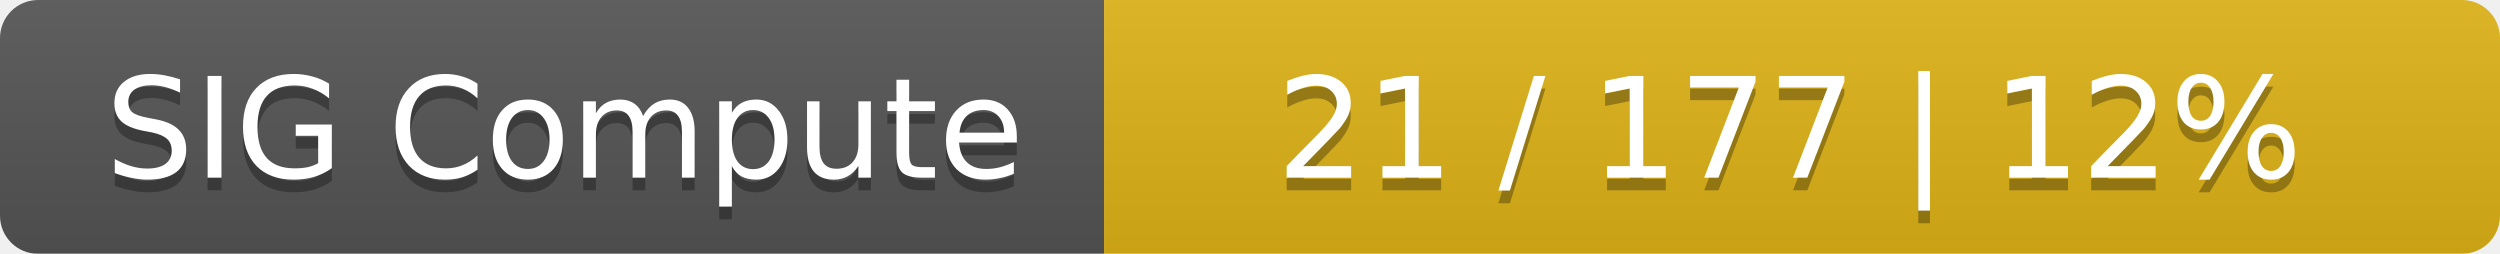
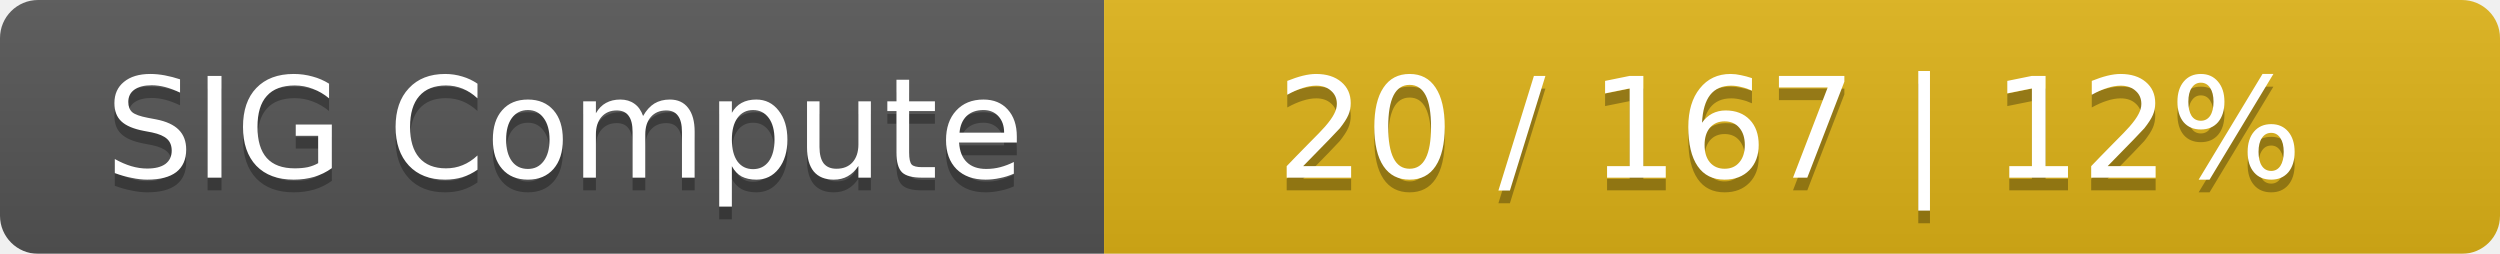
<svg xmlns="http://www.w3.org/2000/svg" width="197" height="20">
  <linearGradient id="smooth" x2="0" y2="100%">
    <stop offset="0" stop-color="#bbb" stop-opacity=".1" />
    <stop offset="1" stop-opacity=".1" />
  </linearGradient>
  <mask id="round">
    <rect width="197" height="20" rx="3" fill="#fff" />
  </mask>
  <g mask="url(#round)">
    <rect width="87" height="20" fill="#555" />
    <rect x="87" width="110" height="20" fill="#dfb317" />
    <rect width="197" height="20" fill="url(#smooth)" />
  </g>
  <g fill="#fff" text-anchor="middle" font-family="DejaVu Sans,Verdana,Geneva,sans-serif" font-size="11">
    <text x="44.5" y="15" fill="#010101" fill-opacity=".3">SIG Compute</text>
    <text x="44.5" y="14">SIG Compute</text>
-     <text x="141" y="15" fill="#010101" fill-opacity=".3">21 / 177    |    12%</text>
-     <text x="141" y="14">21 / 177    |    12%</text>
+     <text x="141" y="15" fill="#010101" fill-opacity=".3">20 / 167    |    12%</text>
+     <text x="141" y="14">20 / 167    |    12%</text>
  </g>
</svg>
